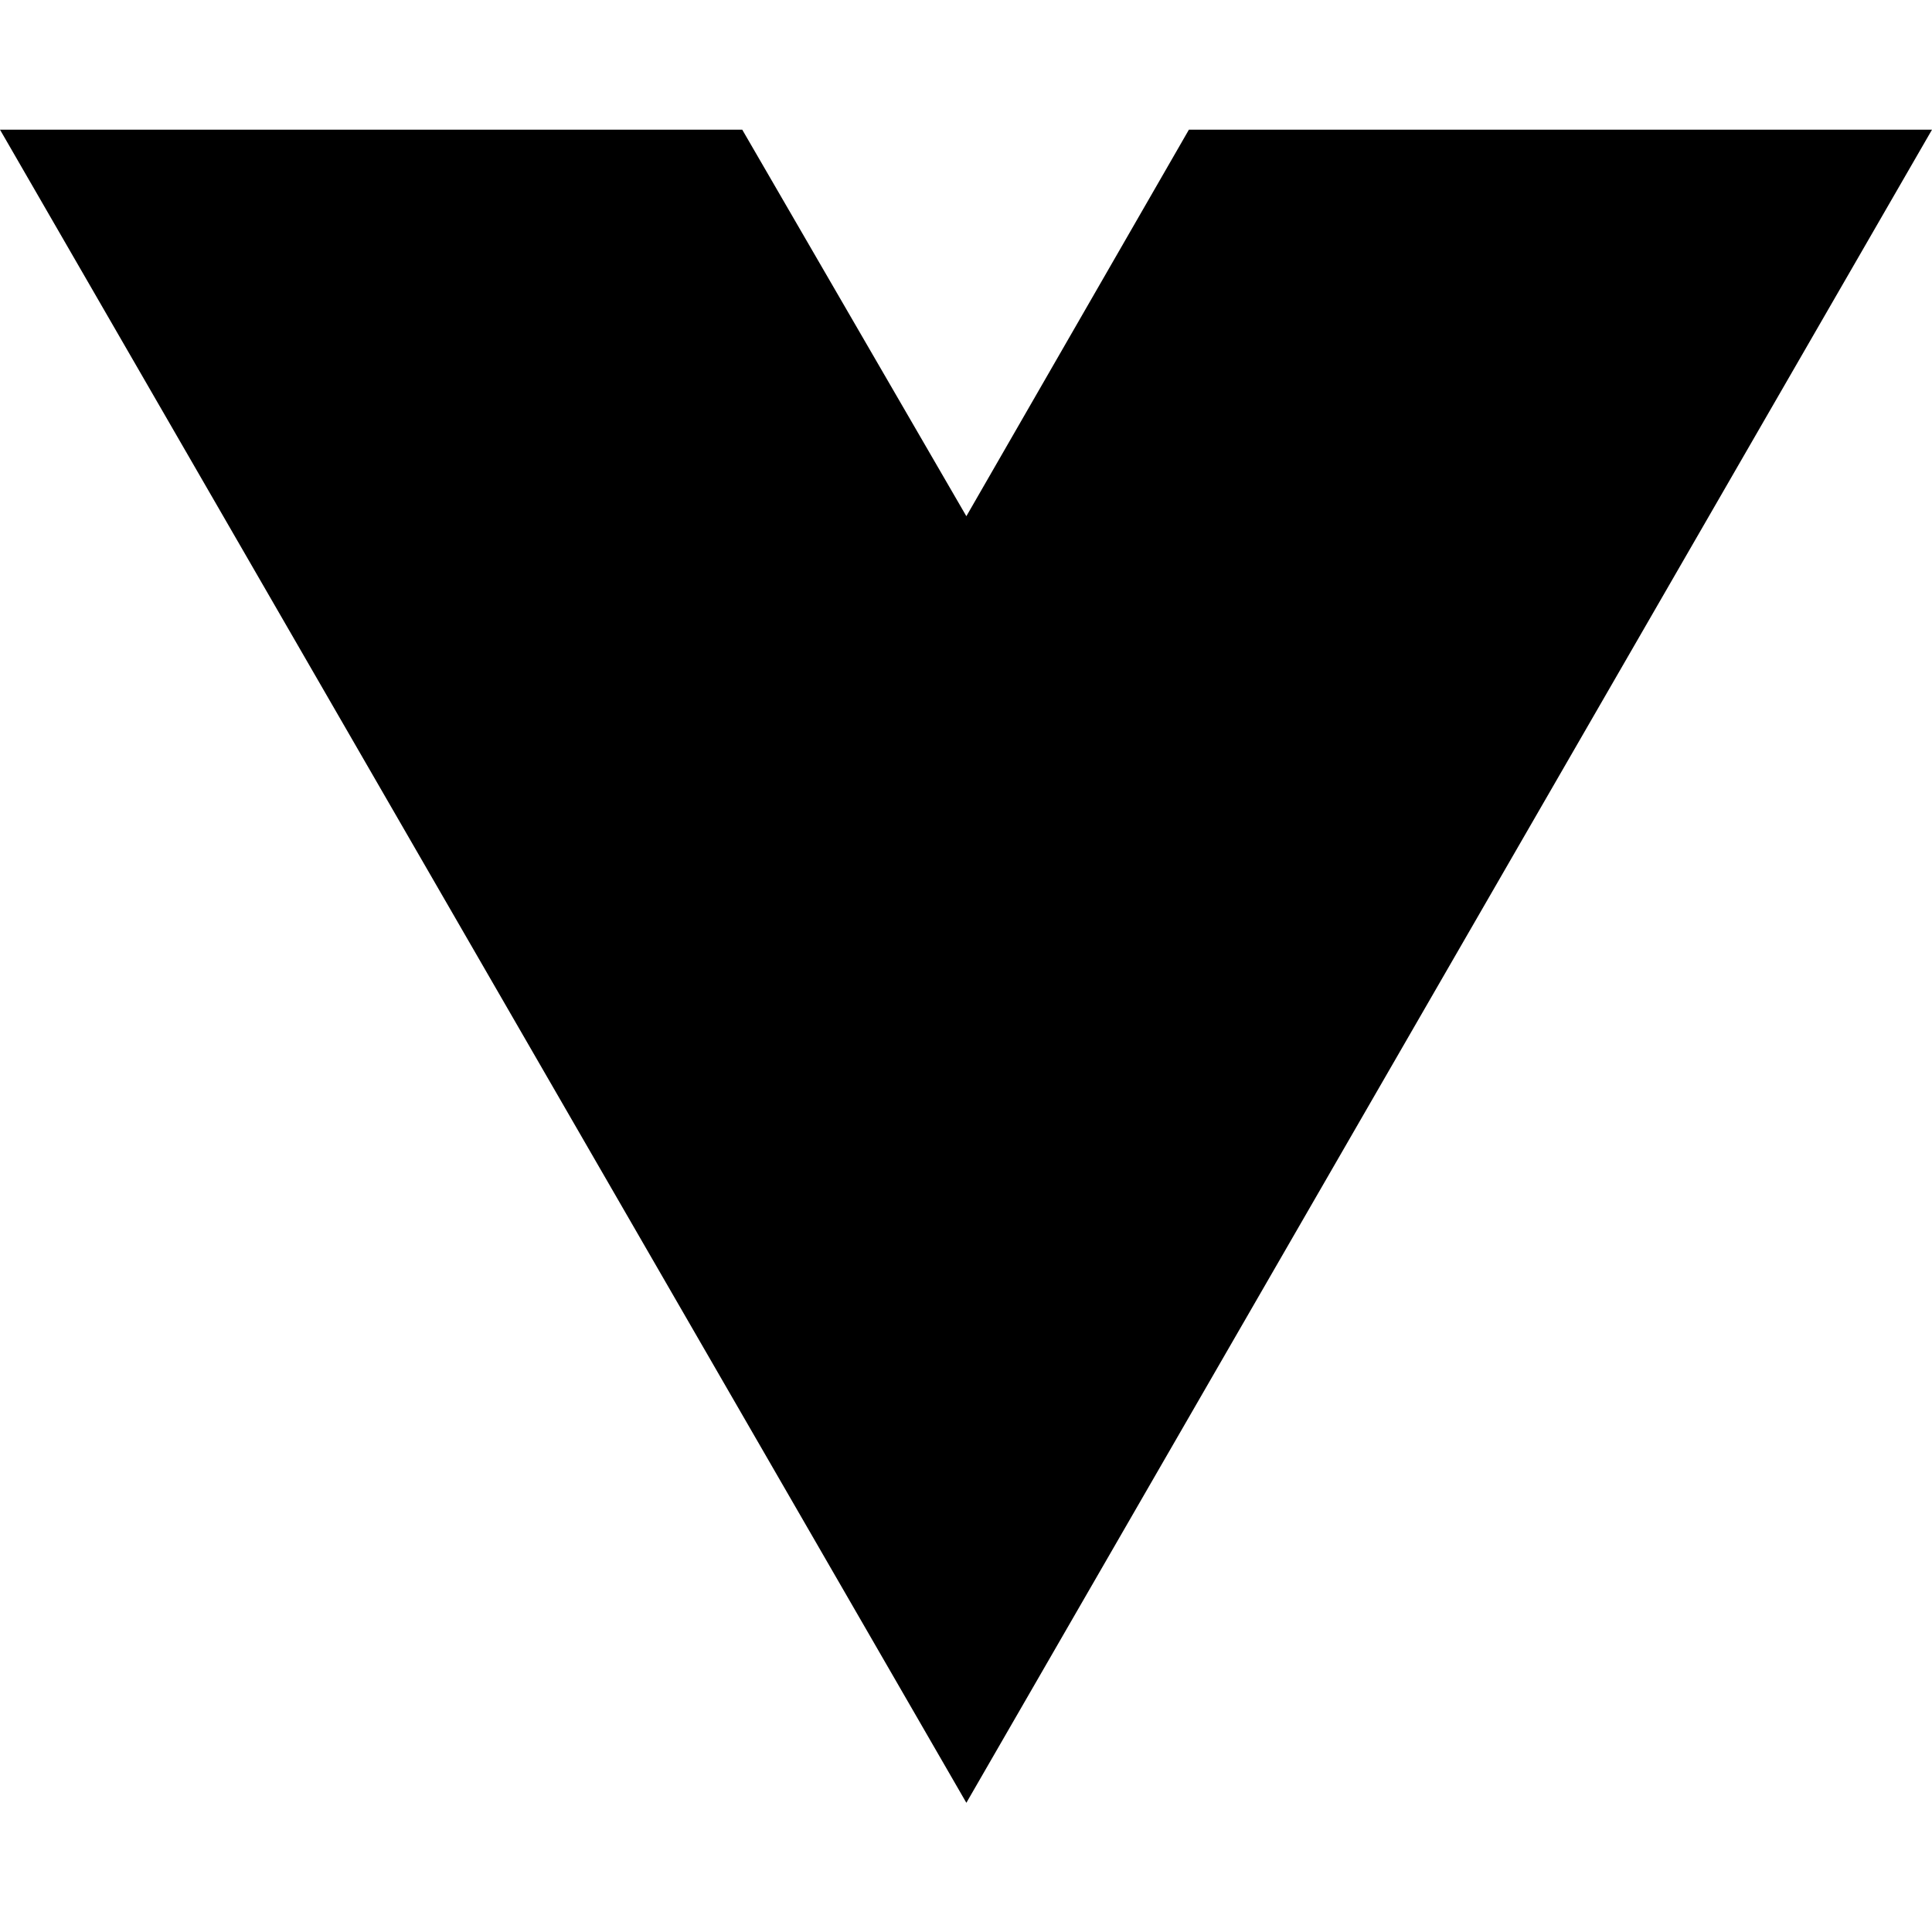
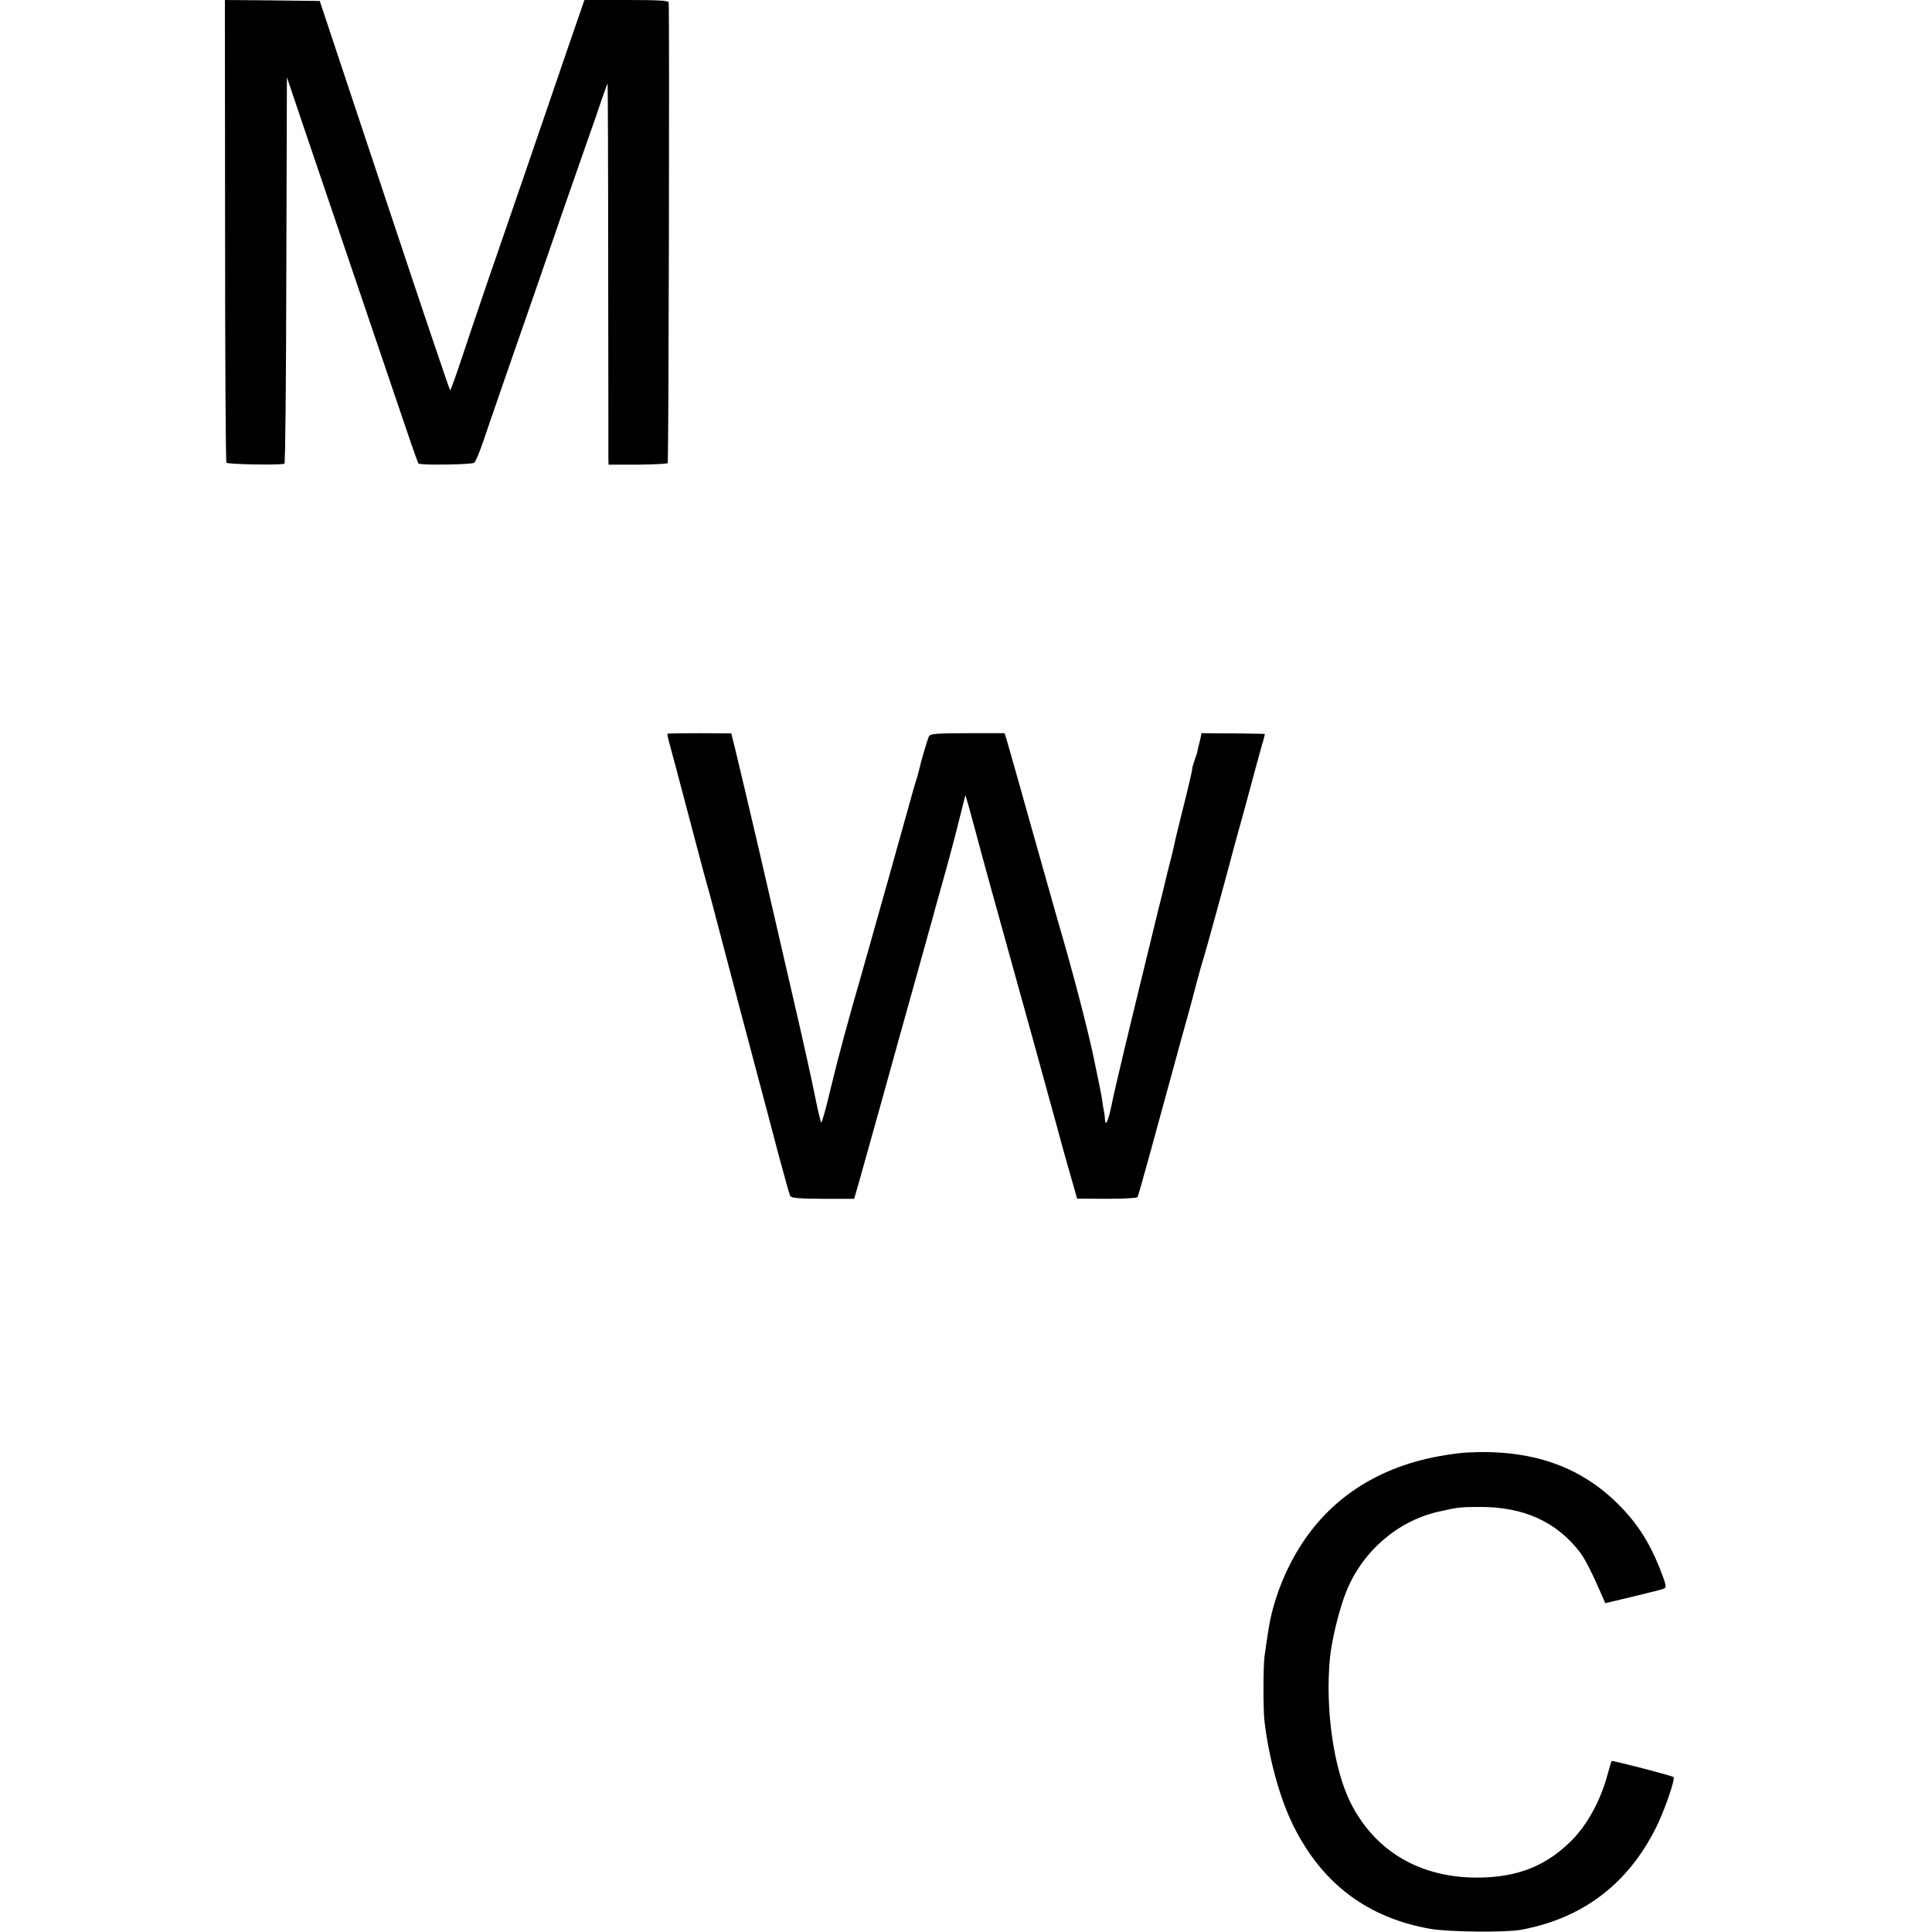
- <svg xmlns="http://www.w3.org/2000/svg" width="16" height="16" viewBox="0 0 16 16" fill="none">
-   <path d="M8.003 14.93L0 1.074H6.147L8.003 4.275L9.846 1.074H16L8.003 14.93Z" fill="black" />
+ <svg xmlns="http://www.w3.org/2000/svg" version="1.0" width="1000pt" height="1000pt" viewBox="0 0 1000 1000" preserveAspectRatio="xMidYMid meet">
+   <g transform="translate(0,1000) scale(0.1,-0.1)" fill="#000000" stroke="none">
+     <path d="M1165 8808 c0 -656 3 -1197 7 -1203 5 -8 250 -13 300 -6 5 1 9 451 10 1001 l3 1000 77 -228 c42 -125 145 -427 228 -672 250 -736 299 -880 336 -990 20 -58 38 -107 40 -109 9 -10 278 -6 289 4 7 6 28 57 48 115 33 99 106 309 282 815 42 121 85 245 95 275 18 55 124 356 174 500 15 41 41 116 57 165 17 50 32 91 34 93 1 1 3 -431 3 -960 1 -530 1 -974 1 -988 l1 -25 150 0 c82 1 152 4 156 8 5 5 10 2309 5 2385 -1 9 -52 12 -219 12 l-217 0 -87 -252 c-137 -401 -312 -911 -408 -1188 -48 -140 -112 -328 -141 -417 -30 -90 -56 -163 -59 -163 -3 0 -156 454 -340 1008 l-335 1007 -245 3 -246 2 1 -1192z" />
+     <path d="M3455 6202 c-1 -2 1 -17 6 -35 5 -18 50 -185 99 -372 49 -187 94 -356 100 -375 6 -19 23 -84 39 -145 45 -173 237 -900 271 -1025 11 -41 41 -154 66 -250 26 -96 50 -182 54 -190 7 -11 39 -14 169 -15 l162 0 19 65 c10 36 64 227 119 425 55 198 136 491 181 650 45 160 83 297 85 305 2 8 26 96 54 195 28 99 66 241 84 315 l34 135 16 -55 c8 -30 27 -98 41 -150 25 -97 92 -338 210 -763 72 -259 76 -272 205 -742 22 -82 47 -172 55 -200 8 -27 23 -79 33 -115 l18 -64 154 -1 c84 0 155 4 158 8 5 9 14 38 138 492 93 341 102 373 125 455 10 36 30 110 44 165 15 55 31 114 37 130 8 25 107 383 155 565 8 30 31 114 51 185 19 72 46 168 58 215 13 47 30 109 38 138 9 28 14 52 14 53 -1 1 -75 2 -165 3 l-163 1 -5 -25 c-3 -14 -8 -34 -11 -45 -3 -11 -5 -21 -5 -22 1 -2 -5 -21 -13 -43 -8 -22 -14 -43 -14 -45 1 -10 -13 -71 -53 -230 -22 -88 -42 -171 -44 -185 -3 -14 -10 -43 -16 -65 -5 -22 -12 -47 -14 -55 -2 -8 -13 -53 -24 -100 -12 -47 -23 -92 -25 -100 -2 -8 -22 -91 -45 -185 -103 -421 -179 -737 -196 -822 -17 -85 -33 -119 -35 -75 0 9 -2 25 -4 34 -2 9 -6 34 -9 55 -6 41 -12 71 -46 233 -34 160 -109 446 -185 705 -8 28 -66 235 -130 460 -63 226 -122 433 -130 460 l-15 50 -192 0 c-158 0 -192 -3 -199 -15 -8 -14 -44 -137 -54 -184 -3 -11 -11 -40 -19 -65 -8 -25 -16 -55 -19 -66 -6 -24 -230 -822 -257 -915 -61 -209 -123 -437 -160 -592 -23 -98 -45 -178 -49 -178 -3 0 -18 62 -33 138 -15 76 -63 293 -107 482 -44 190 -125 543 -181 785 -57 242 -112 478 -124 525 l-21 84 -163 1 c-90 0 -165 -1 -167 -3z" />
+     <path d="M7595 2482 c-27 -1 -90 -9 -139 -18 -357 -63 -623 -254 -778 -559 -55 -106 -96 -232 -112 -337 -14 -90 -16 -105 -21 -143 -7 -54 -7 -279 0 -335 24 -199 81 -404 152 -545 149 -297 383 -472 708 -529 94 -16 384 -19 465 -5 319 58 554 235 701 528 44 88 101 253 91 263 -8 7 -315 87 -320 83 -2 -1 -12 -36 -23 -76 -36 -131 -104 -255 -184 -335 -122 -122 -256 -181 -437 -191 -321 -17 -573 120 -707 385 -88 175 -133 489 -107 752 9 92 48 251 83 339 83 209 264 367 476 416 104 24 119 25 218 25 226 1 398 -78 518 -236 27 -36 66 -114 116 -230 l14 -32 143 34 c79 19 151 37 160 41 15 7 13 18 -21 105 -56 140 -120 239 -221 338 -198 194 -448 279 -775 262z" />
+   </g>
</svg>
